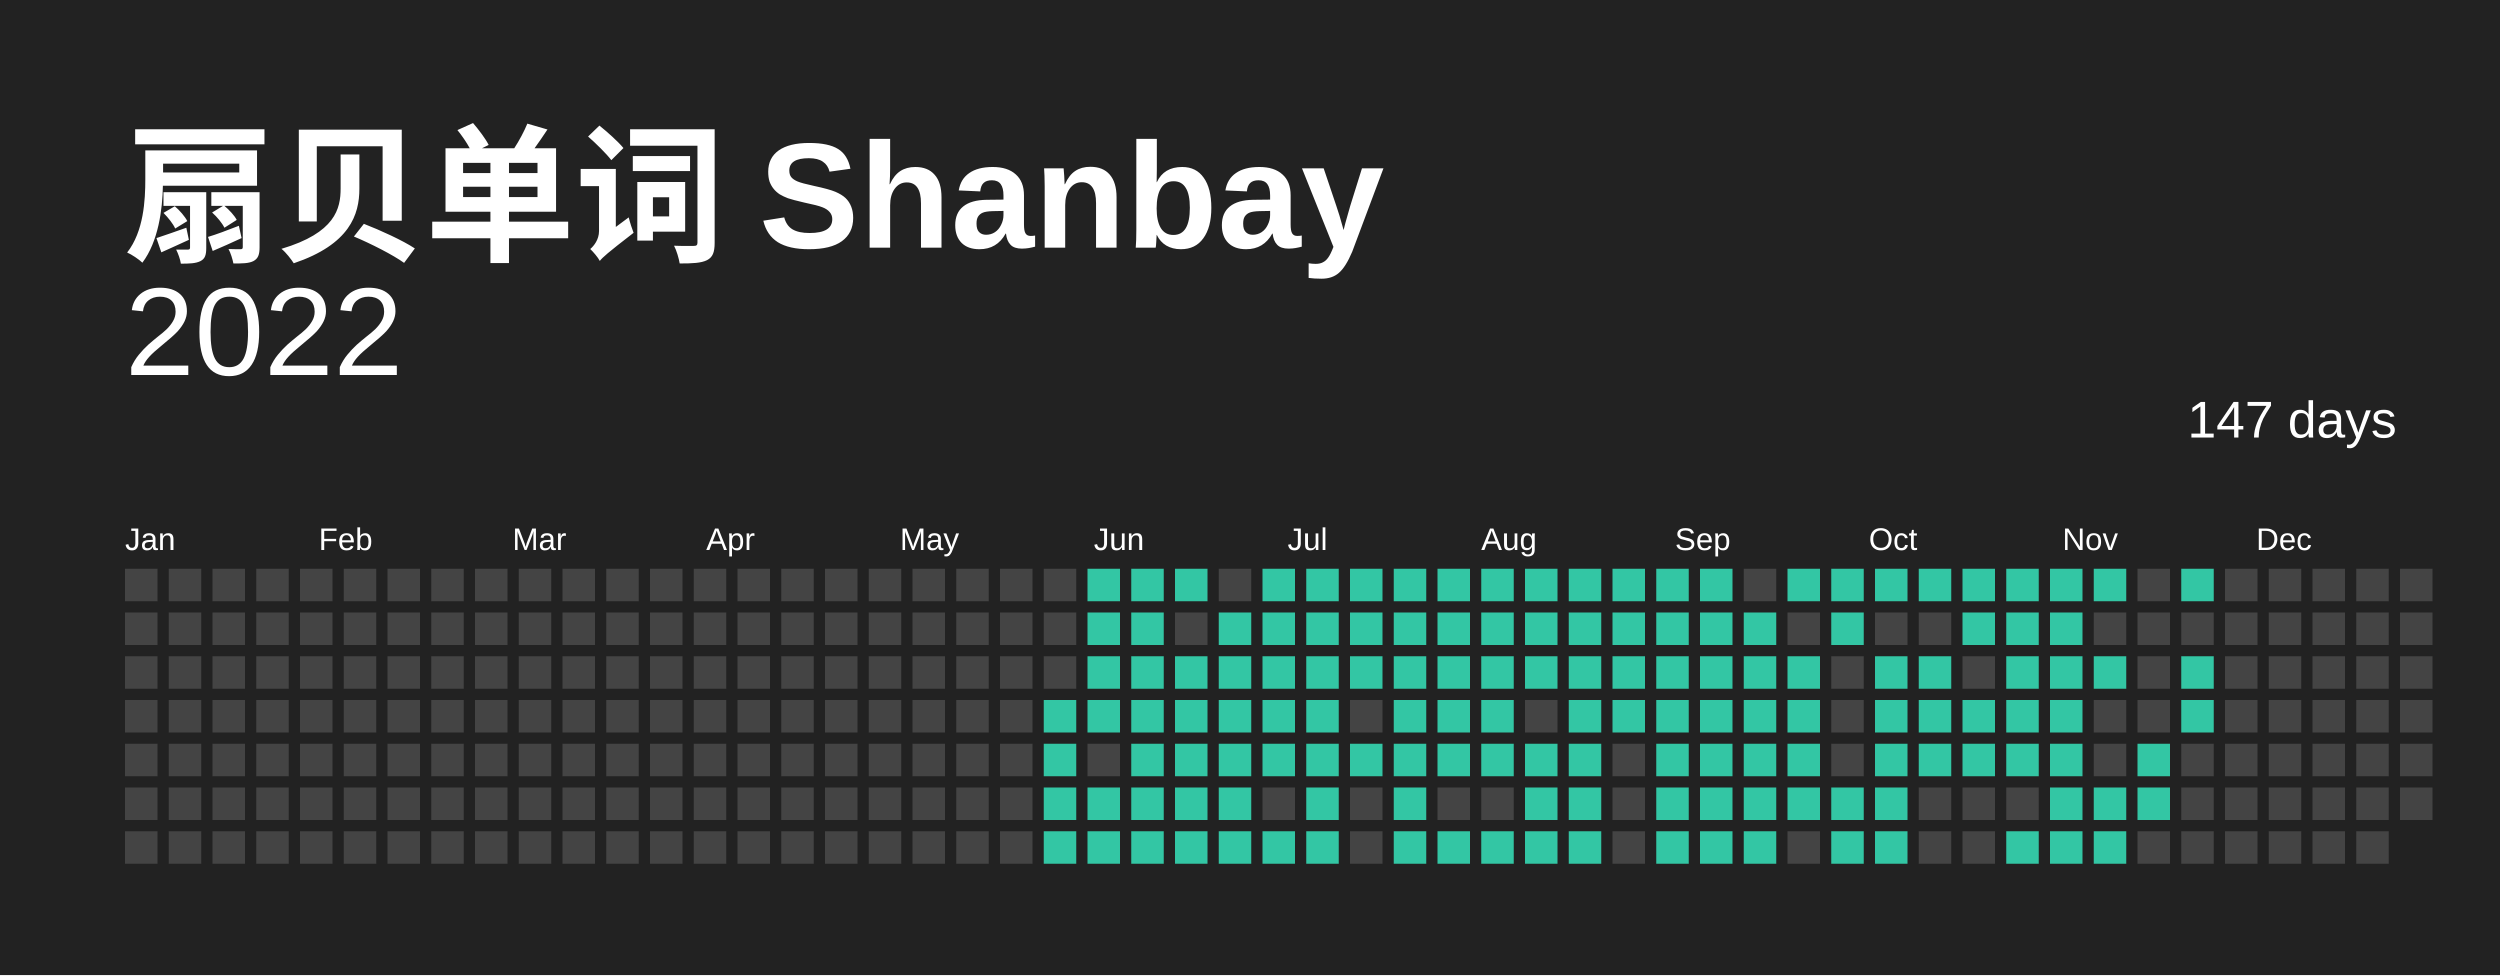
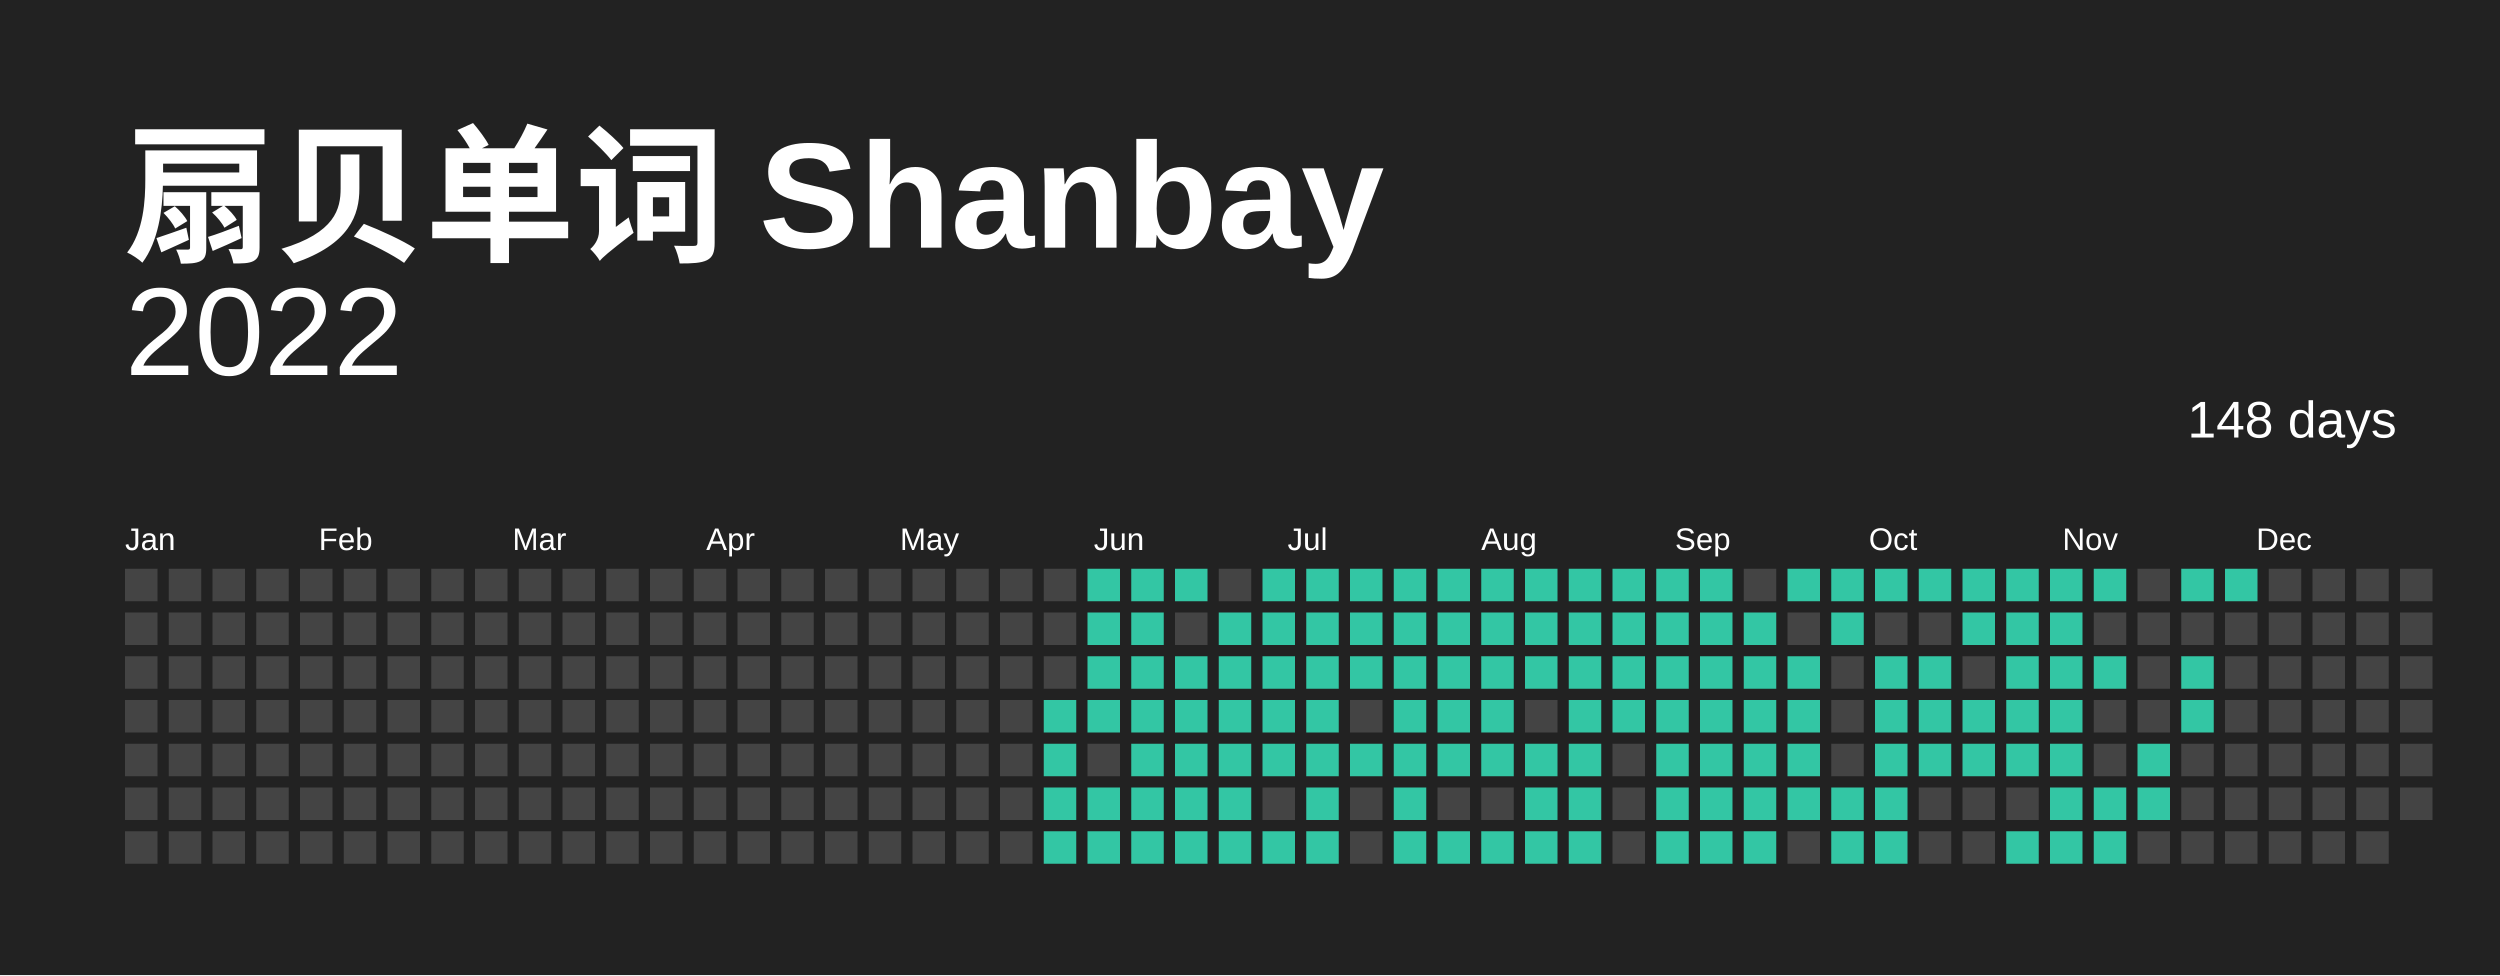
<svg xmlns="http://www.w3.org/2000/svg" baseProfile="full" height="78mm" version="1.1" viewBox="0,0,200,78" width="200mm">
  <defs />
  <rect fill="#222222" height="78" width="200" x="0" y="0" />
  <text fill="#FFFFFF" style="font-size:12px; font-family:Arial; font-weight:bold;" x="10" y="20"> 扇贝单词 Shanbay</text>
  <text alignment-baseline="hanging" fill="#FFFFFF" style="font-size:10.0px; font-family:Arial;" x="10" y="30">2022</text>
-   <text alignment-baseline="hanging" fill="#FFFFFF" style="font-size:4.125px; font-family:Arial;" x="175" y="35">147 days</text>
+   <text alignment-baseline="hanging" fill="#FFFFFF" style="font-size:4.125px; font-family:Arial;" x="175" y="35">148 days</text>
  <text fill="#FFFFFF" style="font-size:2.5px; font-family:Arial" x="10.0" y="44">Jan</text>
  <text fill="#FFFFFF" style="font-size:2.5px; font-family:Arial" x="25.5" y="44">Feb</text>
  <text fill="#FFFFFF" style="font-size:2.5px; font-family:Arial" x="41.0" y="44">Mar</text>
  <text fill="#FFFFFF" style="font-size:2.5px; font-family:Arial" x="56.5" y="44">Apr</text>
  <text fill="#FFFFFF" style="font-size:2.5px; font-family:Arial" x="72.0" y="44">May</text>
  <text fill="#FFFFFF" style="font-size:2.5px; font-family:Arial" x="87.5" y="44">Jun</text>
  <text fill="#FFFFFF" style="font-size:2.5px; font-family:Arial" x="103.0" y="44">Jul</text>
  <text fill="#FFFFFF" style="font-size:2.5px; font-family:Arial" x="118.5" y="44">Aug</text>
  <text fill="#FFFFFF" style="font-size:2.5px; font-family:Arial" x="134.0" y="44">Sep</text>
  <text fill="#FFFFFF" style="font-size:2.5px; font-family:Arial" x="149.5" y="44">Oct</text>
  <text fill="#FFFFFF" style="font-size:2.5px; font-family:Arial" x="165.0" y="44">Nov</text>
  <text fill="#FFFFFF" style="font-size:2.5px; font-family:Arial" x="180.5" y="44">Dec</text>
  <rect fill="#444444" height="2.6" width="2.6" x="10.0" y="45.5" />
  <rect fill="#444444" height="2.6" width="2.6" x="10.0" y="49.0" />
  <rect fill="#444444" height="2.6" width="2.6" x="10.0" y="52.5" />
  <rect fill="#444444" height="2.6" width="2.6" x="10.0" y="56.0" />
  <rect fill="#444444" height="2.6" width="2.6" x="10.0" y="59.5" />
  <rect fill="#444444" height="2.6" width="2.6" x="10.0" y="63.0" />
  <rect fill="#444444" height="2.6" width="2.6" x="10.0" y="66.5" />
  <rect fill="#444444" height="2.6" width="2.6" x="13.5" y="45.5" />
  <rect fill="#444444" height="2.6" width="2.6" x="13.5" y="49.0" />
  <rect fill="#444444" height="2.6" width="2.6" x="13.5" y="52.5" />
  <rect fill="#444444" height="2.6" width="2.6" x="13.5" y="56.0" />
  <rect fill="#444444" height="2.6" width="2.6" x="13.5" y="59.5" />
  <rect fill="#444444" height="2.6" width="2.6" x="13.5" y="63.0" />
  <rect fill="#444444" height="2.6" width="2.6" x="13.5" y="66.5" />
  <rect fill="#444444" height="2.6" width="2.6" x="17.0" y="45.5" />
  <rect fill="#444444" height="2.6" width="2.6" x="17.0" y="49.0" />
  <rect fill="#444444" height="2.6" width="2.6" x="17.0" y="52.5" />
  <rect fill="#444444" height="2.6" width="2.6" x="17.0" y="56.0" />
  <rect fill="#444444" height="2.6" width="2.6" x="17.0" y="59.5" />
  <rect fill="#444444" height="2.6" width="2.6" x="17.0" y="63.0" />
  <rect fill="#444444" height="2.6" width="2.6" x="17.0" y="66.5" />
  <rect fill="#444444" height="2.6" width="2.6" x="20.5" y="45.5" />
  <rect fill="#444444" height="2.6" width="2.6" x="20.5" y="49.0" />
  <rect fill="#444444" height="2.6" width="2.6" x="20.5" y="52.5" />
  <rect fill="#444444" height="2.6" width="2.6" x="20.5" y="56.0" />
  <rect fill="#444444" height="2.6" width="2.6" x="20.5" y="59.5" />
  <rect fill="#444444" height="2.6" width="2.6" x="20.5" y="63.0" />
  <rect fill="#444444" height="2.6" width="2.6" x="20.5" y="66.5" />
  <rect fill="#444444" height="2.6" width="2.6" x="24.0" y="45.5" />
  <rect fill="#444444" height="2.6" width="2.6" x="24.0" y="49.0" />
  <rect fill="#444444" height="2.6" width="2.6" x="24.0" y="52.5" />
  <rect fill="#444444" height="2.6" width="2.6" x="24.0" y="56.0" />
  <rect fill="#444444" height="2.6" width="2.6" x="24.0" y="59.5" />
  <rect fill="#444444" height="2.6" width="2.6" x="24.0" y="63.0" />
  <rect fill="#444444" height="2.6" width="2.6" x="24.0" y="66.5" />
  <rect fill="#444444" height="2.6" width="2.6" x="27.5" y="45.5" />
  <rect fill="#444444" height="2.6" width="2.6" x="27.5" y="49.0" />
  <rect fill="#444444" height="2.6" width="2.6" x="27.5" y="52.5" />
  <rect fill="#444444" height="2.6" width="2.6" x="27.5" y="56.0" />
  <rect fill="#444444" height="2.6" width="2.6" x="27.5" y="59.5" />
  <rect fill="#444444" height="2.6" width="2.6" x="27.5" y="63.0" />
  <rect fill="#444444" height="2.6" width="2.6" x="27.5" y="66.5" />
  <rect fill="#444444" height="2.6" width="2.6" x="31.0" y="45.5" />
  <rect fill="#444444" height="2.6" width="2.6" x="31.0" y="49.0" />
  <rect fill="#444444" height="2.6" width="2.6" x="31.0" y="52.5" />
  <rect fill="#444444" height="2.6" width="2.6" x="31.0" y="56.0" />
  <rect fill="#444444" height="2.6" width="2.6" x="31.0" y="59.5" />
  <rect fill="#444444" height="2.6" width="2.6" x="31.0" y="63.0" />
  <rect fill="#444444" height="2.6" width="2.6" x="31.0" y="66.5" />
  <rect fill="#444444" height="2.6" width="2.6" x="34.5" y="45.5" />
  <rect fill="#444444" height="2.6" width="2.6" x="34.5" y="49.0" />
  <rect fill="#444444" height="2.6" width="2.6" x="34.5" y="52.5" />
  <rect fill="#444444" height="2.6" width="2.6" x="34.5" y="56.0" />
  <rect fill="#444444" height="2.6" width="2.6" x="34.5" y="59.5" />
  <rect fill="#444444" height="2.6" width="2.6" x="34.5" y="63.0" />
  <rect fill="#444444" height="2.6" width="2.6" x="34.5" y="66.5" />
  <rect fill="#444444" height="2.6" width="2.6" x="38.0" y="45.5" />
  <rect fill="#444444" height="2.6" width="2.6" x="38.0" y="49.0" />
  <rect fill="#444444" height="2.6" width="2.6" x="38.0" y="52.5" />
  <rect fill="#444444" height="2.6" width="2.6" x="38.0" y="56.0" />
  <rect fill="#444444" height="2.6" width="2.6" x="38.0" y="59.5" />
  <rect fill="#444444" height="2.6" width="2.6" x="38.0" y="63.0" />
  <rect fill="#444444" height="2.6" width="2.6" x="38.0" y="66.5" />
  <rect fill="#444444" height="2.6" width="2.6" x="41.5" y="45.5" />
  <rect fill="#444444" height="2.6" width="2.6" x="41.5" y="49.0" />
  <rect fill="#444444" height="2.6" width="2.6" x="41.5" y="52.5" />
  <rect fill="#444444" height="2.6" width="2.6" x="41.5" y="56.0" />
  <rect fill="#444444" height="2.6" width="2.6" x="41.5" y="59.5" />
  <rect fill="#444444" height="2.6" width="2.6" x="41.5" y="63.0" />
  <rect fill="#444444" height="2.6" width="2.6" x="41.5" y="66.5" />
  <rect fill="#444444" height="2.6" width="2.6" x="45.0" y="45.5" />
  <rect fill="#444444" height="2.6" width="2.6" x="45.0" y="49.0" />
  <rect fill="#444444" height="2.6" width="2.6" x="45.0" y="52.5" />
  <rect fill="#444444" height="2.6" width="2.6" x="45.0" y="56.0" />
  <rect fill="#444444" height="2.6" width="2.6" x="45.0" y="59.5" />
  <rect fill="#444444" height="2.6" width="2.6" x="45.0" y="63.0" />
  <rect fill="#444444" height="2.6" width="2.6" x="45.0" y="66.5" />
  <rect fill="#444444" height="2.6" width="2.6" x="48.5" y="45.5" />
  <rect fill="#444444" height="2.6" width="2.6" x="48.5" y="49.0" />
  <rect fill="#444444" height="2.6" width="2.6" x="48.5" y="52.5" />
  <rect fill="#444444" height="2.6" width="2.6" x="48.5" y="56.0" />
  <rect fill="#444444" height="2.6" width="2.6" x="48.5" y="59.5" />
  <rect fill="#444444" height="2.6" width="2.6" x="48.5" y="63.0" />
  <rect fill="#444444" height="2.6" width="2.6" x="48.5" y="66.5" />
  <rect fill="#444444" height="2.6" width="2.6" x="52.0" y="45.5" />
  <rect fill="#444444" height="2.6" width="2.6" x="52.0" y="49.0" />
  <rect fill="#444444" height="2.6" width="2.6" x="52.0" y="52.5" />
  <rect fill="#444444" height="2.6" width="2.6" x="52.0" y="56.0" />
  <rect fill="#444444" height="2.6" width="2.6" x="52.0" y="59.5" />
  <rect fill="#444444" height="2.6" width="2.6" x="52.0" y="63.0" />
  <rect fill="#444444" height="2.6" width="2.6" x="52.0" y="66.5" />
  <rect fill="#444444" height="2.6" width="2.6" x="55.5" y="45.5" />
  <rect fill="#444444" height="2.6" width="2.6" x="55.5" y="49.0" />
  <rect fill="#444444" height="2.6" width="2.6" x="55.5" y="52.5" />
  <rect fill="#444444" height="2.6" width="2.6" x="55.5" y="56.0" />
  <rect fill="#444444" height="2.6" width="2.6" x="55.5" y="59.5" />
  <rect fill="#444444" height="2.6" width="2.6" x="55.5" y="63.0" />
  <rect fill="#444444" height="2.6" width="2.6" x="55.5" y="66.5" />
  <rect fill="#444444" height="2.6" width="2.6" x="59.0" y="45.5" />
  <rect fill="#444444" height="2.6" width="2.6" x="59.0" y="49.0" />
  <rect fill="#444444" height="2.6" width="2.6" x="59.0" y="52.5" />
  <rect fill="#444444" height="2.6" width="2.6" x="59.0" y="56.0" />
  <rect fill="#444444" height="2.6" width="2.6" x="59.0" y="59.5" />
  <rect fill="#444444" height="2.6" width="2.6" x="59.0" y="63.0" />
  <rect fill="#444444" height="2.6" width="2.6" x="59.0" y="66.5" />
  <rect fill="#444444" height="2.6" width="2.6" x="62.5" y="45.5" />
  <rect fill="#444444" height="2.6" width="2.6" x="62.5" y="49.0" />
  <rect fill="#444444" height="2.6" width="2.6" x="62.5" y="52.5" />
  <rect fill="#444444" height="2.6" width="2.6" x="62.5" y="56.0" />
  <rect fill="#444444" height="2.6" width="2.6" x="62.5" y="59.5" />
  <rect fill="#444444" height="2.6" width="2.6" x="62.5" y="63.0" />
  <rect fill="#444444" height="2.6" width="2.6" x="62.5" y="66.5" />
  <rect fill="#444444" height="2.6" width="2.6" x="66.0" y="45.5" />
  <rect fill="#444444" height="2.6" width="2.6" x="66.0" y="49.0" />
  <rect fill="#444444" height="2.6" width="2.6" x="66.0" y="52.5" />
  <rect fill="#444444" height="2.6" width="2.6" x="66.0" y="56.0" />
  <rect fill="#444444" height="2.6" width="2.6" x="66.0" y="59.5" />
  <rect fill="#444444" height="2.6" width="2.6" x="66.0" y="63.0" />
  <rect fill="#444444" height="2.6" width="2.6" x="66.0" y="66.5" />
  <rect fill="#444444" height="2.6" width="2.6" x="69.5" y="45.5" />
  <rect fill="#444444" height="2.6" width="2.6" x="69.5" y="49.0" />
  <rect fill="#444444" height="2.6" width="2.6" x="69.5" y="52.5" />
  <rect fill="#444444" height="2.6" width="2.6" x="69.5" y="56.0" />
  <rect fill="#444444" height="2.6" width="2.6" x="69.5" y="59.5" />
  <rect fill="#444444" height="2.6" width="2.6" x="69.5" y="63.0" />
  <rect fill="#444444" height="2.6" width="2.6" x="69.5" y="66.5" />
  <rect fill="#444444" height="2.6" width="2.6" x="73.0" y="45.5" />
  <rect fill="#444444" height="2.6" width="2.6" x="73.0" y="49.0" />
  <rect fill="#444444" height="2.6" width="2.6" x="73.0" y="52.5" />
  <rect fill="#444444" height="2.6" width="2.6" x="73.0" y="56.0" />
  <rect fill="#444444" height="2.6" width="2.6" x="73.0" y="59.5" />
  <rect fill="#444444" height="2.6" width="2.6" x="73.0" y="63.0" />
  <rect fill="#444444" height="2.6" width="2.6" x="73.0" y="66.5" />
  <rect fill="#444444" height="2.6" width="2.6" x="76.5" y="45.5" />
  <rect fill="#444444" height="2.6" width="2.6" x="76.5" y="49.0" />
  <rect fill="#444444" height="2.6" width="2.6" x="76.5" y="52.5" />
  <rect fill="#444444" height="2.6" width="2.6" x="76.5" y="56.0" />
  <rect fill="#444444" height="2.6" width="2.6" x="76.5" y="59.5" />
  <rect fill="#444444" height="2.6" width="2.6" x="76.5" y="63.0" />
  <rect fill="#444444" height="2.6" width="2.6" x="76.5" y="66.5" />
  <rect fill="#444444" height="2.6" width="2.6" x="80.0" y="45.5" />
  <rect fill="#444444" height="2.6" width="2.6" x="80.0" y="49.0" />
  <rect fill="#444444" height="2.6" width="2.6" x="80.0" y="52.5" />
  <rect fill="#444444" height="2.6" width="2.6" x="80.0" y="56.0" />
  <rect fill="#444444" height="2.6" width="2.6" x="80.0" y="59.5" />
  <rect fill="#444444" height="2.6" width="2.6" x="80.0" y="63.0" />
  <rect fill="#444444" height="2.6" width="2.6" x="80.0" y="66.5" />
  <rect fill="#444444" height="2.6" width="2.6" x="83.5" y="45.5" />
  <rect fill="#444444" height="2.6" width="2.6" x="83.5" y="49.0" />
  <rect fill="#444444" height="2.6" width="2.6" x="83.5" y="52.5" />
  <rect fill="#33C6A4" height="2.6" width="2.6" x="83.5" y="56.0" />
  <rect fill="#33C6A4" height="2.6" width="2.6" x="83.5" y="59.5" />
  <rect fill="#33C6A4" height="2.6" width="2.6" x="83.5" y="63.0" />
  <rect fill="#33C6A4" height="2.6" width="2.6" x="83.5" y="66.5" />
  <rect fill="#33C6A4" height="2.6" width="2.6" x="87.0" y="45.5" />
  <rect fill="#33C6A4" height="2.6" width="2.6" x="87.0" y="49.0" />
  <rect fill="#33C6A4" height="2.6" width="2.6" x="87.0" y="52.5" />
  <rect fill="#33C6A4" height="2.6" width="2.6" x="87.0" y="56.0" />
  <rect fill="#444444" height="2.6" width="2.6" x="87.0" y="59.5" />
  <rect fill="#33C6A4" height="2.6" width="2.6" x="87.0" y="63.0" />
  <rect fill="#33C6A4" height="2.6" width="2.6" x="87.0" y="66.5" />
  <rect fill="#33C6A4" height="2.6" width="2.6" x="90.5" y="45.5" />
  <rect fill="#33C6A4" height="2.6" width="2.6" x="90.5" y="49.0" />
  <rect fill="#33C6A4" height="2.6" width="2.6" x="90.5" y="52.5" />
  <rect fill="#33C6A4" height="2.6" width="2.6" x="90.5" y="56.0" />
  <rect fill="#33C6A4" height="2.6" width="2.6" x="90.5" y="59.5" />
  <rect fill="#33C6A4" height="2.6" width="2.6" x="90.5" y="63.0" />
  <rect fill="#33C6A4" height="2.6" width="2.6" x="90.5" y="66.5" />
  <rect fill="#33C6A4" height="2.6" width="2.6" x="94.0" y="45.5" />
  <rect fill="#444444" height="2.6" width="2.6" x="94.0" y="49.0" />
  <rect fill="#33C6A4" height="2.6" width="2.6" x="94.0" y="52.5" />
  <rect fill="#33C6A4" height="2.6" width="2.6" x="94.0" y="56.0" />
  <rect fill="#33C6A4" height="2.6" width="2.6" x="94.0" y="59.5" />
  <rect fill="#33C6A4" height="2.6" width="2.6" x="94.0" y="63.0" />
  <rect fill="#33C6A4" height="2.6" width="2.6" x="94.0" y="66.5" />
  <rect fill="#444444" height="2.6" width="2.6" x="97.5" y="45.5" />
  <rect fill="#33C6A4" height="2.6" width="2.6" x="97.5" y="49.0" />
  <rect fill="#33C6A4" height="2.6" width="2.6" x="97.5" y="52.5" />
  <rect fill="#33C6A4" height="2.6" width="2.6" x="97.5" y="56.0" />
  <rect fill="#33C6A4" height="2.6" width="2.6" x="97.5" y="59.5" />
  <rect fill="#33C6A4" height="2.6" width="2.6" x="97.5" y="63.0" />
  <rect fill="#33C6A4" height="2.6" width="2.6" x="97.5" y="66.5" />
  <rect fill="#33C6A4" height="2.6" width="2.6" x="101.0" y="45.5" />
  <rect fill="#33C6A4" height="2.6" width="2.6" x="101.0" y="49.0" />
  <rect fill="#33C6A4" height="2.6" width="2.6" x="101.0" y="52.5" />
  <rect fill="#33C6A4" height="2.6" width="2.6" x="101.0" y="56.0" />
  <rect fill="#33C6A4" height="2.6" width="2.6" x="101.0" y="59.5" />
  <rect fill="#444444" height="2.6" width="2.6" x="101.0" y="63.0" />
  <rect fill="#33C6A4" height="2.6" width="2.6" x="101.0" y="66.5" />
  <rect fill="#33C6A4" height="2.6" width="2.6" x="104.5" y="45.5" />
  <rect fill="#33C6A4" height="2.6" width="2.6" x="104.5" y="49.0" />
  <rect fill="#33C6A4" height="2.6" width="2.6" x="104.5" y="52.5" />
  <rect fill="#33C6A4" height="2.6" width="2.6" x="104.5" y="56.0" />
  <rect fill="#33C6A4" height="2.6" width="2.6" x="104.5" y="59.5" />
  <rect fill="#33C6A4" height="2.6" width="2.6" x="104.5" y="63.0" />
  <rect fill="#33C6A4" height="2.6" width="2.6" x="104.5" y="66.5" />
  <rect fill="#33C6A4" height="2.6" width="2.6" x="108.0" y="45.5" />
  <rect fill="#33C6A4" height="2.6" width="2.6" x="108.0" y="49.0" />
  <rect fill="#33C6A4" height="2.6" width="2.6" x="108.0" y="52.5" />
  <rect fill="#444444" height="2.6" width="2.6" x="108.0" y="56.0" />
  <rect fill="#33C6A4" height="2.6" width="2.6" x="108.0" y="59.5" />
  <rect fill="#444444" height="2.6" width="2.6" x="108.0" y="63.0" />
  <rect fill="#444444" height="2.6" width="2.6" x="108.0" y="66.5" />
  <rect fill="#33C6A4" height="2.6" width="2.6" x="111.5" y="45.5" />
  <rect fill="#33C6A4" height="2.6" width="2.6" x="111.5" y="49.0" />
  <rect fill="#33C6A4" height="2.6" width="2.6" x="111.5" y="52.5" />
  <rect fill="#33C6A4" height="2.6" width="2.6" x="111.5" y="56.0" />
  <rect fill="#33C6A4" height="2.6" width="2.6" x="111.5" y="59.5" />
  <rect fill="#33C6A4" height="2.6" width="2.6" x="111.5" y="63.0" />
  <rect fill="#33C6A4" height="2.6" width="2.6" x="111.5" y="66.5" />
  <rect fill="#33C6A4" height="2.6" width="2.6" x="115.0" y="45.5" />
  <rect fill="#33C6A4" height="2.6" width="2.6" x="115.0" y="49.0" />
  <rect fill="#33C6A4" height="2.6" width="2.6" x="115.0" y="52.5" />
  <rect fill="#33C6A4" height="2.6" width="2.6" x="115.0" y="56.0" />
  <rect fill="#33C6A4" height="2.6" width="2.6" x="115.0" y="59.5" />
  <rect fill="#444444" height="2.6" width="2.6" x="115.0" y="63.0" />
  <rect fill="#33C6A4" height="2.6" width="2.6" x="115.0" y="66.5" />
  <rect fill="#33C6A4" height="2.6" width="2.6" x="118.5" y="45.5" />
  <rect fill="#33C6A4" height="2.6" width="2.6" x="118.5" y="49.0" />
  <rect fill="#33C6A4" height="2.6" width="2.6" x="118.5" y="52.5" />
  <rect fill="#33C6A4" height="2.6" width="2.6" x="118.5" y="56.0" />
  <rect fill="#33C6A4" height="2.6" width="2.6" x="118.5" y="59.5" />
  <rect fill="#444444" height="2.6" width="2.6" x="118.5" y="63.0" />
  <rect fill="#33C6A4" height="2.6" width="2.6" x="118.5" y="66.5" />
  <rect fill="#33C6A4" height="2.6" width="2.6" x="122.0" y="45.5" />
  <rect fill="#33C6A4" height="2.6" width="2.6" x="122.0" y="49.0" />
  <rect fill="#33C6A4" height="2.6" width="2.6" x="122.0" y="52.5" />
  <rect fill="#444444" height="2.6" width="2.6" x="122.0" y="56.0" />
  <rect fill="#33C6A4" height="2.6" width="2.6" x="122.0" y="59.5" />
  <rect fill="#33C6A4" height="2.6" width="2.6" x="122.0" y="63.0" />
  <rect fill="#33C6A4" height="2.6" width="2.6" x="122.0" y="66.5" />
  <rect fill="#33C6A4" height="2.6" width="2.6" x="125.5" y="45.5" />
  <rect fill="#33C6A4" height="2.6" width="2.6" x="125.5" y="49.0" />
  <rect fill="#33C6A4" height="2.6" width="2.6" x="125.5" y="52.5" />
  <rect fill="#33C6A4" height="2.6" width="2.6" x="125.5" y="56.0" />
  <rect fill="#33C6A4" height="2.6" width="2.6" x="125.5" y="59.5" />
  <rect fill="#33C6A4" height="2.6" width="2.6" x="125.5" y="63.0" />
  <rect fill="#33C6A4" height="2.6" width="2.6" x="125.5" y="66.5" />
  <rect fill="#33C6A4" height="2.6" width="2.6" x="129.0" y="45.5" />
  <rect fill="#33C6A4" height="2.6" width="2.6" x="129.0" y="49.0" />
  <rect fill="#33C6A4" height="2.6" width="2.6" x="129.0" y="52.5" />
  <rect fill="#33C6A4" height="2.6" width="2.6" x="129.0" y="56.0" />
  <rect fill="#444444" height="2.6" width="2.6" x="129.0" y="59.5" />
  <rect fill="#444444" height="2.6" width="2.6" x="129.0" y="63.0" />
  <rect fill="#444444" height="2.6" width="2.6" x="129.0" y="66.5" />
  <rect fill="#33C6A4" height="2.6" width="2.6" x="132.5" y="45.5" />
  <rect fill="#33C6A4" height="2.6" width="2.6" x="132.5" y="49.0" />
  <rect fill="#33C6A4" height="2.6" width="2.6" x="132.5" y="52.5" />
  <rect fill="#33C6A4" height="2.6" width="2.6" x="132.5" y="56.0" />
  <rect fill="#33C6A4" height="2.6" width="2.6" x="132.5" y="59.5" />
  <rect fill="#33C6A4" height="2.6" width="2.6" x="132.5" y="63.0" />
  <rect fill="#33C6A4" height="2.6" width="2.6" x="132.5" y="66.5" />
  <rect fill="#33C6A4" height="2.6" width="2.6" x="136.0" y="45.5" />
  <rect fill="#33C6A4" height="2.6" width="2.6" x="136.0" y="49.0" />
  <rect fill="#33C6A4" height="2.6" width="2.6" x="136.0" y="52.5" />
  <rect fill="#33C6A4" height="2.6" width="2.6" x="136.0" y="56.0" />
  <rect fill="#33C6A4" height="2.6" width="2.6" x="136.0" y="59.5" />
  <rect fill="#33C6A4" height="2.6" width="2.6" x="136.0" y="63.0" />
  <rect fill="#33C6A4" height="2.6" width="2.6" x="136.0" y="66.5" />
  <rect fill="#444444" height="2.6" width="2.6" x="139.5" y="45.5" />
  <rect fill="#33C6A4" height="2.6" width="2.6" x="139.5" y="49.0" />
  <rect fill="#33C6A4" height="2.6" width="2.6" x="139.5" y="52.5" />
  <rect fill="#33C6A4" height="2.6" width="2.6" x="139.5" y="56.0" />
  <rect fill="#33C6A4" height="2.6" width="2.6" x="139.5" y="59.5" />
  <rect fill="#33C6A4" height="2.6" width="2.6" x="139.5" y="63.0" />
  <rect fill="#33C6A4" height="2.6" width="2.6" x="139.5" y="66.5" />
  <rect fill="#33C6A4" height="2.6" width="2.6" x="143.0" y="45.5" />
  <rect fill="#444444" height="2.6" width="2.6" x="143.0" y="49.0" />
  <rect fill="#33C6A4" height="2.6" width="2.6" x="143.0" y="52.5" />
  <rect fill="#33C6A4" height="2.6" width="2.6" x="143.0" y="56.0" />
  <rect fill="#33C6A4" height="2.6" width="2.6" x="143.0" y="59.5" />
  <rect fill="#33C6A4" height="2.6" width="2.6" x="143.0" y="63.0" />
  <rect fill="#444444" height="2.6" width="2.6" x="143.0" y="66.5" />
  <rect fill="#33C6A4" height="2.6" width="2.6" x="146.5" y="45.5" />
  <rect fill="#33C6A4" height="2.6" width="2.6" x="146.5" y="49.0" />
  <rect fill="#444444" height="2.6" width="2.6" x="146.5" y="52.5" />
  <rect fill="#444444" height="2.6" width="2.6" x="146.5" y="56.0" />
  <rect fill="#444444" height="2.6" width="2.6" x="146.5" y="59.5" />
  <rect fill="#33C6A4" height="2.6" width="2.6" x="146.5" y="63.0" />
  <rect fill="#33C6A4" height="2.6" width="2.6" x="146.5" y="66.5" />
  <rect fill="#33C6A4" height="2.6" width="2.6" x="150.0" y="45.5" />
  <rect fill="#444444" height="2.6" width="2.6" x="150.0" y="49.0" />
  <rect fill="#33C6A4" height="2.6" width="2.6" x="150.0" y="52.5" />
  <rect fill="#33C6A4" height="2.6" width="2.6" x="150.0" y="56.0" />
  <rect fill="#33C6A4" height="2.6" width="2.6" x="150.0" y="59.5" />
  <rect fill="#33C6A4" height="2.6" width="2.6" x="150.0" y="63.0" />
  <rect fill="#33C6A4" height="2.6" width="2.6" x="150.0" y="66.5" />
  <rect fill="#33C6A4" height="2.6" width="2.6" x="153.5" y="45.5" />
  <rect fill="#444444" height="2.6" width="2.6" x="153.5" y="49.0" />
  <rect fill="#33C6A4" height="2.6" width="2.6" x="153.5" y="52.5" />
  <rect fill="#33C6A4" height="2.6" width="2.6" x="153.5" y="56.0" />
  <rect fill="#33C6A4" height="2.6" width="2.6" x="153.5" y="59.5" />
  <rect fill="#444444" height="2.6" width="2.6" x="153.5" y="63.0" />
  <rect fill="#444444" height="2.6" width="2.6" x="153.5" y="66.5" />
  <rect fill="#33C6A4" height="2.6" width="2.6" x="157.0" y="45.5" />
  <rect fill="#33C6A4" height="2.6" width="2.6" x="157.0" y="49.0" />
  <rect fill="#444444" height="2.6" width="2.6" x="157.0" y="52.5" />
  <rect fill="#33C6A4" height="2.6" width="2.6" x="157.0" y="56.0" />
  <rect fill="#33C6A4" height="2.6" width="2.6" x="157.0" y="59.5" />
  <rect fill="#444444" height="2.6" width="2.6" x="157.0" y="63.0" />
  <rect fill="#444444" height="2.6" width="2.6" x="157.0" y="66.5" />
  <rect fill="#33C6A4" height="2.6" width="2.6" x="160.5" y="45.5" />
  <rect fill="#33C6A4" height="2.6" width="2.6" x="160.5" y="49.0" />
  <rect fill="#33C6A4" height="2.6" width="2.6" x="160.5" y="52.5" />
  <rect fill="#33C6A4" height="2.6" width="2.6" x="160.5" y="56.0" />
  <rect fill="#33C6A4" height="2.6" width="2.6" x="160.5" y="59.5" />
  <rect fill="#444444" height="2.6" width="2.6" x="160.5" y="63.0" />
  <rect fill="#33C6A4" height="2.6" width="2.6" x="160.5" y="66.5" />
  <rect fill="#33C6A4" height="2.6" width="2.6" x="164.0" y="45.5" />
  <rect fill="#33C6A4" height="2.6" width="2.6" x="164.0" y="49.0" />
  <rect fill="#33C6A4" height="2.6" width="2.6" x="164.0" y="52.5" />
  <rect fill="#33C6A4" height="2.6" width="2.6" x="164.0" y="56.0" />
  <rect fill="#33C6A4" height="2.6" width="2.6" x="164.0" y="59.5" />
  <rect fill="#33C6A4" height="2.6" width="2.6" x="164.0" y="63.0" />
  <rect fill="#33C6A4" height="2.6" width="2.6" x="164.0" y="66.5" />
  <rect fill="#33C6A4" height="2.6" width="2.6" x="167.5" y="45.5" />
  <rect fill="#444444" height="2.6" width="2.6" x="167.5" y="49.0" />
  <rect fill="#33C6A4" height="2.6" width="2.6" x="167.5" y="52.5" />
  <rect fill="#444444" height="2.6" width="2.6" x="167.5" y="56.0" />
  <rect fill="#444444" height="2.6" width="2.6" x="167.5" y="59.5" />
  <rect fill="#33C6A4" height="2.6" width="2.6" x="167.5" y="63.0" />
  <rect fill="#33C6A4" height="2.6" width="2.6" x="167.5" y="66.5" />
  <rect fill="#444444" height="2.6" width="2.6" x="171.0" y="45.5" />
  <rect fill="#444444" height="2.6" width="2.6" x="171.0" y="49.0" />
  <rect fill="#444444" height="2.6" width="2.6" x="171.0" y="52.5" />
  <rect fill="#444444" height="2.6" width="2.6" x="171.0" y="56.0" />
  <rect fill="#33C6A4" height="2.6" width="2.6" x="171.0" y="59.5" />
  <rect fill="#33C6A4" height="2.6" width="2.6" x="171.0" y="63.0" />
  <rect fill="#444444" height="2.6" width="2.6" x="171.0" y="66.5" />
  <rect fill="#33C6A4" height="2.6" width="2.6" x="174.5" y="45.5" />
  <rect fill="#444444" height="2.6" width="2.6" x="174.5" y="49.0" />
  <rect fill="#33C6A4" height="2.6" width="2.6" x="174.5" y="52.5" />
  <rect fill="#33C6A4" height="2.6" width="2.6" x="174.5" y="56.0" />
  <rect fill="#444444" height="2.6" width="2.6" x="174.5" y="59.5" />
  <rect fill="#444444" height="2.6" width="2.6" x="174.5" y="63.0" />
  <rect fill="#444444" height="2.6" width="2.6" x="174.5" y="66.5" />
-   <rect fill="#444444" height="2.6" width="2.6" x="178.0" y="45.5" />
+   <rect fill="#33C6A4" height="2.6" width="2.6" x="178.0" y="45.5" />
  <rect fill="#444444" height="2.6" width="2.6" x="178.0" y="49.0" />
  <rect fill="#444444" height="2.6" width="2.6" x="178.0" y="52.5" />
  <rect fill="#444444" height="2.6" width="2.6" x="178.0" y="56.0" />
  <rect fill="#444444" height="2.6" width="2.6" x="178.0" y="59.5" />
  <rect fill="#444444" height="2.6" width="2.6" x="178.0" y="63.0" />
  <rect fill="#444444" height="2.6" width="2.6" x="178.0" y="66.5" />
  <rect fill="#444444" height="2.6" width="2.6" x="181.5" y="45.5" />
  <rect fill="#444444" height="2.6" width="2.6" x="181.5" y="49.0" />
  <rect fill="#444444" height="2.6" width="2.6" x="181.5" y="52.5" />
  <rect fill="#444444" height="2.6" width="2.6" x="181.5" y="56.0" />
  <rect fill="#444444" height="2.6" width="2.6" x="181.5" y="59.5" />
  <rect fill="#444444" height="2.6" width="2.6" x="181.5" y="63.0" />
  <rect fill="#444444" height="2.6" width="2.6" x="181.5" y="66.5" />
  <rect fill="#444444" height="2.6" width="2.6" x="185.0" y="45.5" />
  <rect fill="#444444" height="2.6" width="2.6" x="185.0" y="49.0" />
  <rect fill="#444444" height="2.6" width="2.6" x="185.0" y="52.5" />
  <rect fill="#444444" height="2.6" width="2.6" x="185.0" y="56.0" />
  <rect fill="#444444" height="2.6" width="2.6" x="185.0" y="59.5" />
  <rect fill="#444444" height="2.6" width="2.6" x="185.0" y="63.0" />
  <rect fill="#444444" height="2.6" width="2.6" x="185.0" y="66.5" />
  <rect fill="#444444" height="2.6" width="2.6" x="188.5" y="45.5" />
  <rect fill="#444444" height="2.6" width="2.6" x="188.5" y="49.0" />
  <rect fill="#444444" height="2.6" width="2.6" x="188.5" y="52.5" />
  <rect fill="#444444" height="2.6" width="2.6" x="188.5" y="56.0" />
  <rect fill="#444444" height="2.6" width="2.6" x="188.5" y="59.5" />
  <rect fill="#444444" height="2.6" width="2.6" x="188.5" y="63.0" />
  <rect fill="#444444" height="2.6" width="2.6" x="188.5" y="66.5" />
  <rect fill="#444444" height="2.6" width="2.6" x="192.0" y="45.5" />
  <rect fill="#444444" height="2.6" width="2.6" x="192.0" y="49.0" />
  <rect fill="#444444" height="2.6" width="2.6" x="192.0" y="52.5" />
  <rect fill="#444444" height="2.6" width="2.6" x="192.0" y="56.0" />
  <rect fill="#444444" height="2.6" width="2.6" x="192.0" y="59.5" />
  <rect fill="#444444" height="2.6" width="2.6" x="192.0" y="63.0" />
</svg>
